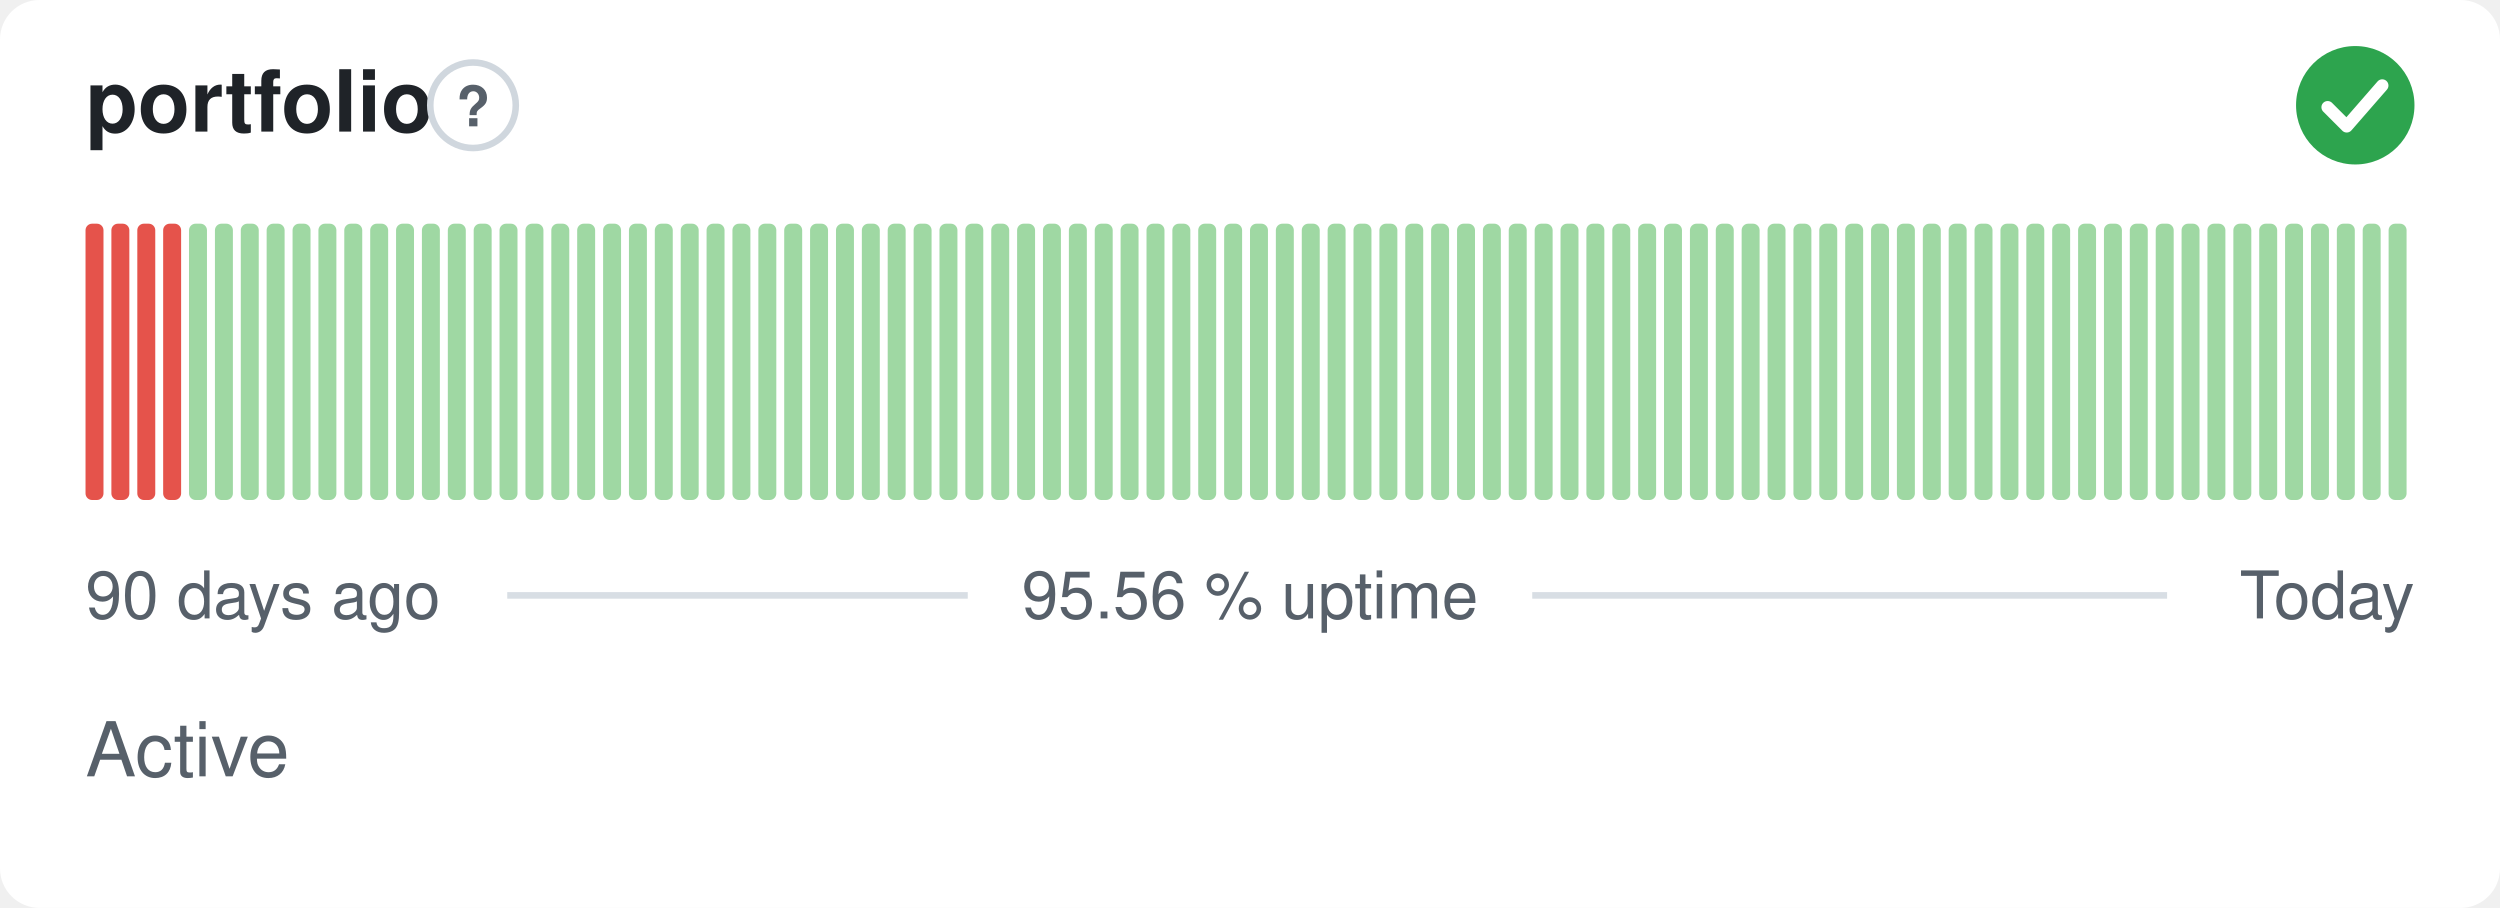
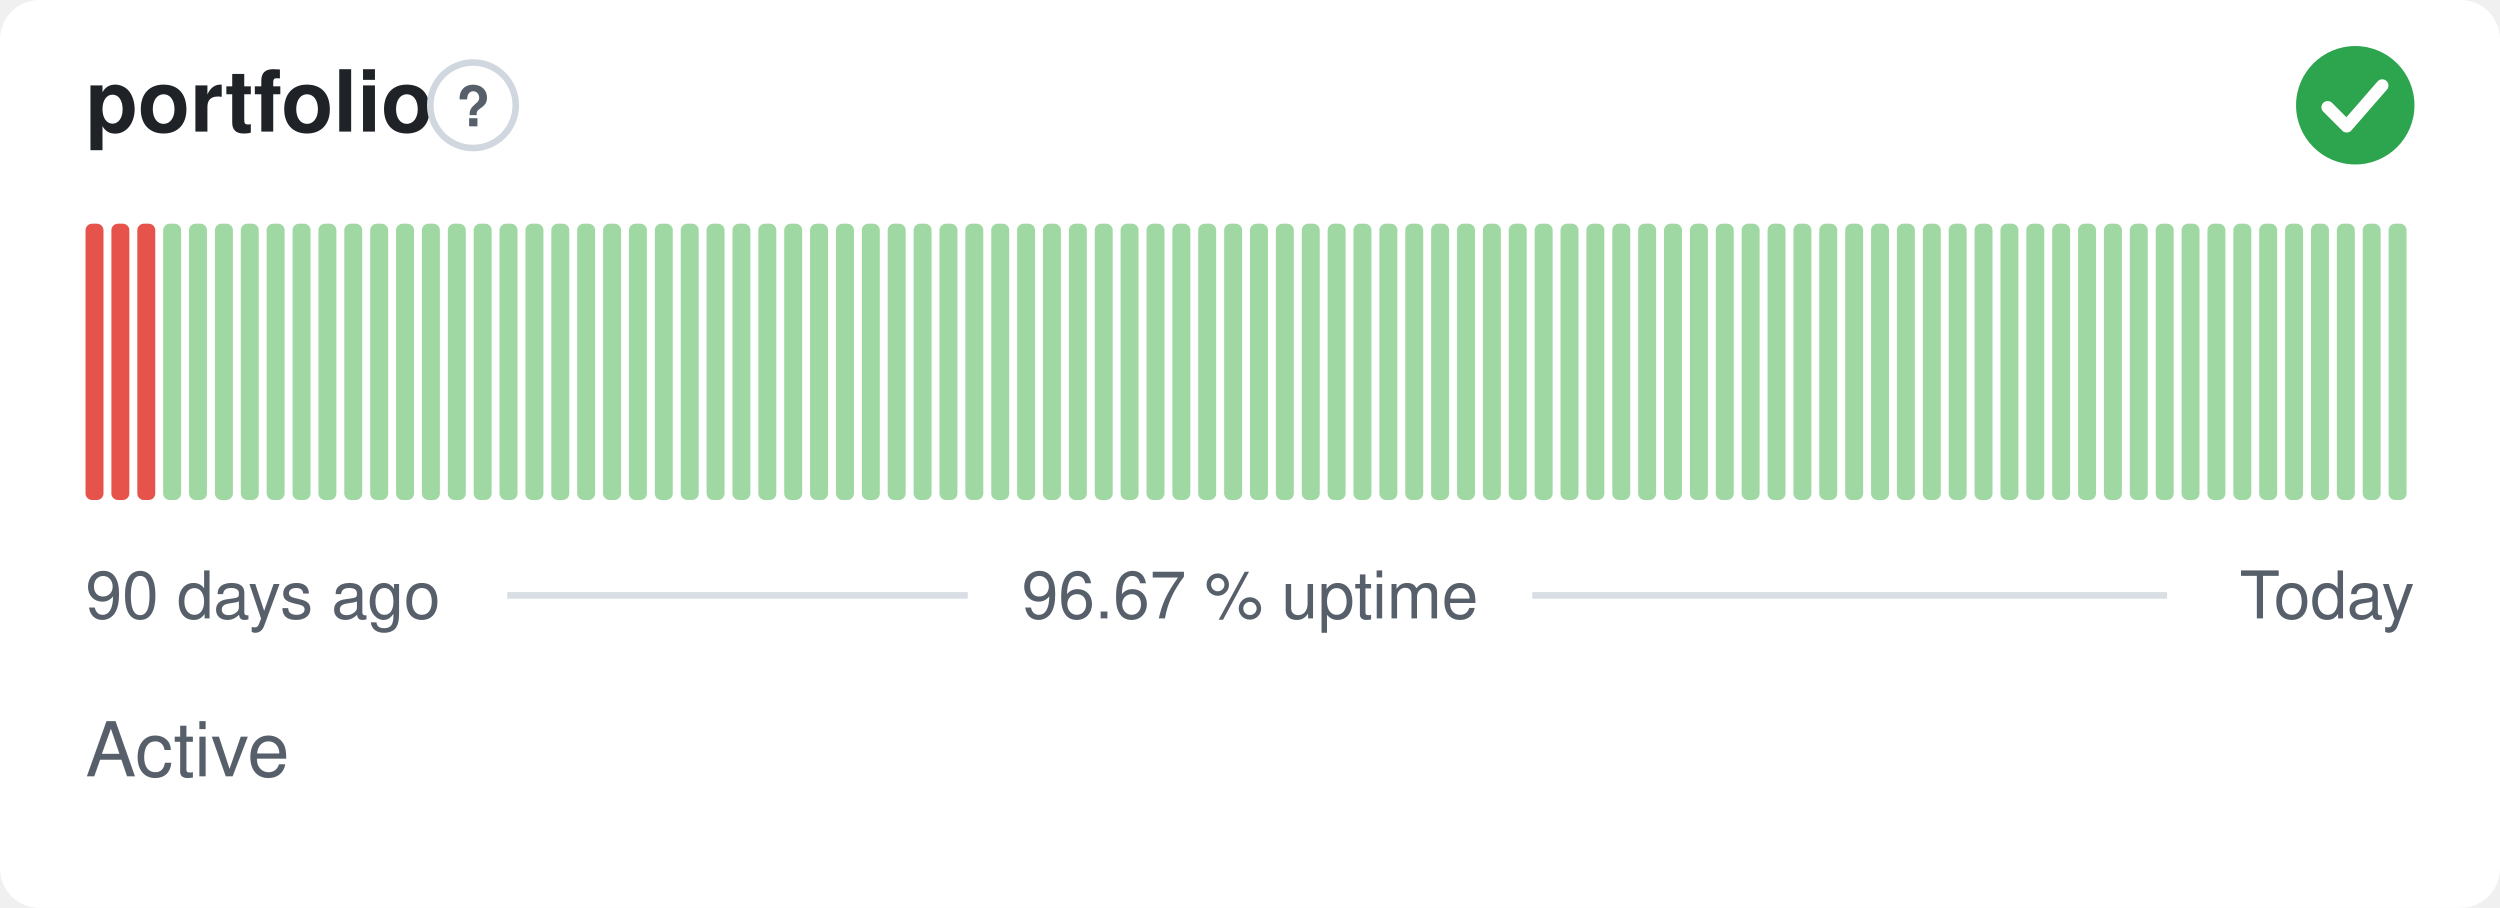
- <svg xmlns="http://www.w3.org/2000/svg" width="380" height="138" viewBox="0 0 380 138" role="img" aria-label="portfolio: Active, 95.56 % uptime over the last 90 days" font-family="-apple-system,BlinkMacSystemFont,'Segoe UI',Helvetica,Arial,sans-serif">
+ <svg xmlns="http://www.w3.org/2000/svg" width="380" height="138" viewBox="0 0 380 138" role="img" aria-label="portfolio: Active, 96.67 % uptime over the last 90 days" font-family="-apple-system,BlinkMacSystemFont,'Segoe UI',Helvetica,Arial,sans-serif">
  <style>
    @media (prefers-color-scheme: dark) {
      .bg { fill: #0d1117 }
      .title { fill: #e6edf3 }
      .muted { fill: #8b949e }
      .hint { stroke: #30363d }
      .rule { stroke: #30363d }
      .nodata { fill: #21262d }
    }
  </style>
  <rect class="bg" width="380" height="138" rx="6" fill="#ffffff" />
  <text class="title" x="13" y="20" font-size="13" font-weight="600" fill="#1f2328">portfolio</text>
  <circle class="hint" cx="71.9" cy="16" r="6.5" fill="none" stroke="#d0d7de" stroke-width="1" />
  <text class="muted" x="71.9" y="19.2" text-anchor="middle" font-size="8.5" font-weight="700" fill="#57606a">?</text>
  <circle cx="358" cy="16" r="9" fill="#2da44e" />
  <path d="M353.80 16.30l2.90 2.90 5.40 -6.20" fill="none" stroke="#fff" stroke-width="1.89" stroke-linecap="round" stroke-linejoin="round" />
  <rect x="13.00" y="34.00" width="2.73" height="42.00" rx="1" fill="#e5534b" />
  <rect x="16.93" y="34.00" width="2.73" height="42.00" rx="1" fill="#e5534b" />
  <rect x="20.87" y="34.00" width="2.73" height="42.00" rx="1" fill="#e5534b" />
-   <rect x="24.80" y="34.00" width="2.73" height="42.00" rx="1" fill="#e5534b" />
+   <rect x="24.80" y="34.00" width="2.73" height="42.00" rx="1" fill="#9fd8a3" />
  <rect x="28.73" y="34.00" width="2.73" height="42.00" rx="1" fill="#9fd8a3" />
  <rect x="32.67" y="34.00" width="2.73" height="42.00" rx="1" fill="#9fd8a3" />
  <rect x="36.60" y="34.00" width="2.73" height="42.00" rx="1" fill="#9fd8a3" />
  <rect x="40.53" y="34.00" width="2.73" height="42.00" rx="1" fill="#9fd8a3" />
  <rect x="44.47" y="34.00" width="2.73" height="42.00" rx="1" fill="#9fd8a3" />
  <rect x="48.40" y="34.00" width="2.73" height="42.00" rx="1" fill="#9fd8a3" />
  <rect x="52.33" y="34.00" width="2.73" height="42.00" rx="1" fill="#9fd8a3" />
  <rect x="56.27" y="34.00" width="2.73" height="42.00" rx="1" fill="#9fd8a3" />
  <rect x="60.20" y="34.00" width="2.73" height="42.00" rx="1" fill="#9fd8a3" />
  <rect x="64.13" y="34.00" width="2.73" height="42.00" rx="1" fill="#9fd8a3" />
  <rect x="68.07" y="34.00" width="2.73" height="42.00" rx="1" fill="#9fd8a3" />
  <rect x="72.00" y="34.00" width="2.73" height="42.00" rx="1" fill="#9fd8a3" />
  <rect x="75.93" y="34.00" width="2.73" height="42.00" rx="1" fill="#9fd8a3" />
  <rect x="79.87" y="34.00" width="2.73" height="42.00" rx="1" fill="#9fd8a3" />
  <rect x="83.80" y="34.00" width="2.73" height="42.00" rx="1" fill="#9fd8a3" />
  <rect x="87.73" y="34.00" width="2.73" height="42.00" rx="1" fill="#9fd8a3" />
  <rect x="91.67" y="34.00" width="2.73" height="42.00" rx="1" fill="#9fd8a3" />
  <rect x="95.60" y="34.00" width="2.73" height="42.00" rx="1" fill="#9fd8a3" />
  <rect x="99.53" y="34.00" width="2.73" height="42.00" rx="1" fill="#9fd8a3" />
  <rect x="103.47" y="34.00" width="2.73" height="42.00" rx="1" fill="#9fd8a3" />
  <rect x="107.40" y="34.00" width="2.73" height="42.00" rx="1" fill="#9fd8a3" />
  <rect x="111.33" y="34.00" width="2.73" height="42.00" rx="1" fill="#9fd8a3" />
  <rect x="115.27" y="34.00" width="2.73" height="42.00" rx="1" fill="#9fd8a3" />
  <rect x="119.20" y="34.00" width="2.73" height="42.00" rx="1" fill="#9fd8a3" />
  <rect x="123.13" y="34.00" width="2.73" height="42.00" rx="1" fill="#9fd8a3" />
  <rect x="127.07" y="34.00" width="2.73" height="42.00" rx="1" fill="#9fd8a3" />
  <rect x="131.00" y="34.00" width="2.73" height="42.00" rx="1" fill="#9fd8a3" />
  <rect x="134.93" y="34.00" width="2.73" height="42.00" rx="1" fill="#9fd8a3" />
  <rect x="138.87" y="34.00" width="2.73" height="42.00" rx="1" fill="#9fd8a3" />
  <rect x="142.80" y="34.00" width="2.73" height="42.00" rx="1" fill="#9fd8a3" />
  <rect x="146.73" y="34.00" width="2.73" height="42.00" rx="1" fill="#9fd8a3" />
  <rect x="150.67" y="34.00" width="2.73" height="42.00" rx="1" fill="#9fd8a3" />
  <rect x="154.60" y="34.00" width="2.73" height="42.00" rx="1" fill="#9fd8a3" />
  <rect x="158.53" y="34.00" width="2.73" height="42.00" rx="1" fill="#9fd8a3" />
  <rect x="162.47" y="34.00" width="2.73" height="42.00" rx="1" fill="#9fd8a3" />
  <rect x="166.40" y="34.00" width="2.73" height="42.00" rx="1" fill="#9fd8a3" />
  <rect x="170.33" y="34.00" width="2.73" height="42.00" rx="1" fill="#9fd8a3" />
  <rect x="174.27" y="34.00" width="2.73" height="42.00" rx="1" fill="#9fd8a3" />
  <rect x="178.20" y="34.00" width="2.73" height="42.00" rx="1" fill="#9fd8a3" />
  <rect x="182.13" y="34.00" width="2.73" height="42.00" rx="1" fill="#9fd8a3" />
  <rect x="186.07" y="34.00" width="2.73" height="42.00" rx="1" fill="#9fd8a3" />
  <rect x="190.00" y="34.00" width="2.73" height="42.00" rx="1" fill="#9fd8a3" />
  <rect x="193.93" y="34.00" width="2.73" height="42.00" rx="1" fill="#9fd8a3" />
  <rect x="197.87" y="34.00" width="2.73" height="42.00" rx="1" fill="#9fd8a3" />
  <rect x="201.80" y="34.00" width="2.73" height="42.00" rx="1" fill="#9fd8a3" />
  <rect x="205.73" y="34.00" width="2.73" height="42.00" rx="1" fill="#9fd8a3" />
  <rect x="209.67" y="34.00" width="2.73" height="42.00" rx="1" fill="#9fd8a3" />
  <rect x="213.60" y="34.00" width="2.73" height="42.00" rx="1" fill="#9fd8a3" />
  <rect x="217.53" y="34.00" width="2.73" height="42.00" rx="1" fill="#9fd8a3" />
  <rect x="221.47" y="34.00" width="2.73" height="42.00" rx="1" fill="#9fd8a3" />
  <rect x="225.40" y="34.00" width="2.73" height="42.00" rx="1" fill="#9fd8a3" />
  <rect x="229.33" y="34.00" width="2.73" height="42.00" rx="1" fill="#9fd8a3" />
  <rect x="233.27" y="34.00" width="2.73" height="42.00" rx="1" fill="#9fd8a3" />
  <rect x="237.20" y="34.00" width="2.73" height="42.00" rx="1" fill="#9fd8a3" />
  <rect x="241.13" y="34.00" width="2.73" height="42.00" rx="1" fill="#9fd8a3" />
  <rect x="245.07" y="34.00" width="2.73" height="42.00" rx="1" fill="#9fd8a3" />
  <rect x="249.00" y="34.00" width="2.73" height="42.00" rx="1" fill="#9fd8a3" />
  <rect x="252.93" y="34.00" width="2.73" height="42.00" rx="1" fill="#9fd8a3" />
  <rect x="256.87" y="34.00" width="2.73" height="42.00" rx="1" fill="#9fd8a3" />
  <rect x="260.80" y="34.00" width="2.73" height="42.00" rx="1" fill="#9fd8a3" />
  <rect x="264.73" y="34.00" width="2.73" height="42.00" rx="1" fill="#9fd8a3" />
  <rect x="268.67" y="34.00" width="2.73" height="42.00" rx="1" fill="#9fd8a3" />
  <rect x="272.60" y="34.00" width="2.73" height="42.00" rx="1" fill="#9fd8a3" />
  <rect x="276.53" y="34.00" width="2.73" height="42.00" rx="1" fill="#9fd8a3" />
  <rect x="280.47" y="34.00" width="2.73" height="42.00" rx="1" fill="#9fd8a3" />
  <rect x="284.40" y="34.00" width="2.73" height="42.00" rx="1" fill="#9fd8a3" />
  <rect x="288.33" y="34.00" width="2.73" height="42.00" rx="1" fill="#9fd8a3" />
  <rect x="292.27" y="34.00" width="2.73" height="42.00" rx="1" fill="#9fd8a3" />
  <rect x="296.20" y="34.00" width="2.73" height="42.00" rx="1" fill="#9fd8a3" />
  <rect x="300.13" y="34.00" width="2.73" height="42.00" rx="1" fill="#9fd8a3" />
  <rect x="304.07" y="34.00" width="2.73" height="42.00" rx="1" fill="#9fd8a3" />
  <rect x="308.00" y="34.00" width="2.73" height="42.00" rx="1" fill="#9fd8a3" />
  <rect x="311.93" y="34.00" width="2.73" height="42.00" rx="1" fill="#9fd8a3" />
  <rect x="315.87" y="34.00" width="2.73" height="42.00" rx="1" fill="#9fd8a3" />
  <rect x="319.80" y="34.00" width="2.73" height="42.00" rx="1" fill="#9fd8a3" />
  <rect x="323.73" y="34.00" width="2.73" height="42.00" rx="1" fill="#9fd8a3" />
  <rect x="327.67" y="34.00" width="2.73" height="42.00" rx="1" fill="#9fd8a3" />
  <rect x="331.60" y="34.00" width="2.73" height="42.00" rx="1" fill="#9fd8a3" />
  <rect x="335.53" y="34.00" width="2.73" height="42.00" rx="1" fill="#9fd8a3" />
  <rect x="339.47" y="34.00" width="2.73" height="42.00" rx="1" fill="#9fd8a3" />
  <rect x="343.40" y="34.00" width="2.73" height="42.00" rx="1" fill="#9fd8a3" />
  <rect x="347.33" y="34.00" width="2.73" height="42.00" rx="1" fill="#9fd8a3" />
  <rect x="351.27" y="34.00" width="2.73" height="42.00" rx="1" fill="#9fd8a3" />
  <rect x="355.20" y="34.00" width="2.73" height="42.00" rx="1" fill="#9fd8a3" />
  <rect x="359.13" y="34.00" width="2.73" height="42.00" rx="1" fill="#9fd8a3" />
  <rect x="363.07" y="34.00" width="2.73" height="42.00" rx="1" fill="#9fd8a3" />
  <text class="muted" x="13" y="94" font-size="10" fill="#57606a">90 days ago</text>
-   <text class="muted" x="190" y="94" text-anchor="middle" font-size="10" fill="#57606a">95.56 % uptime</text>
+   <text class="muted" x="190" y="94" text-anchor="middle" font-size="10" fill="#57606a">96.67 % uptime</text>
  <text class="muted" x="367" y="94" text-anchor="end" font-size="10" fill="#57606a">Today</text>
  <line class="rule" x1="77.1" y1="90.5" x2="147.1" y2="90.5" stroke="#d8dee4" stroke-width="1" />
  <line class="rule" x1="232.9" y1="90.5" x2="329.4" y2="90.5" stroke="#d8dee4" stroke-width="1" />
  <text class="muted" x="13" y="118" font-size="11.5" fill="#57606a">Active</text>
</svg>
